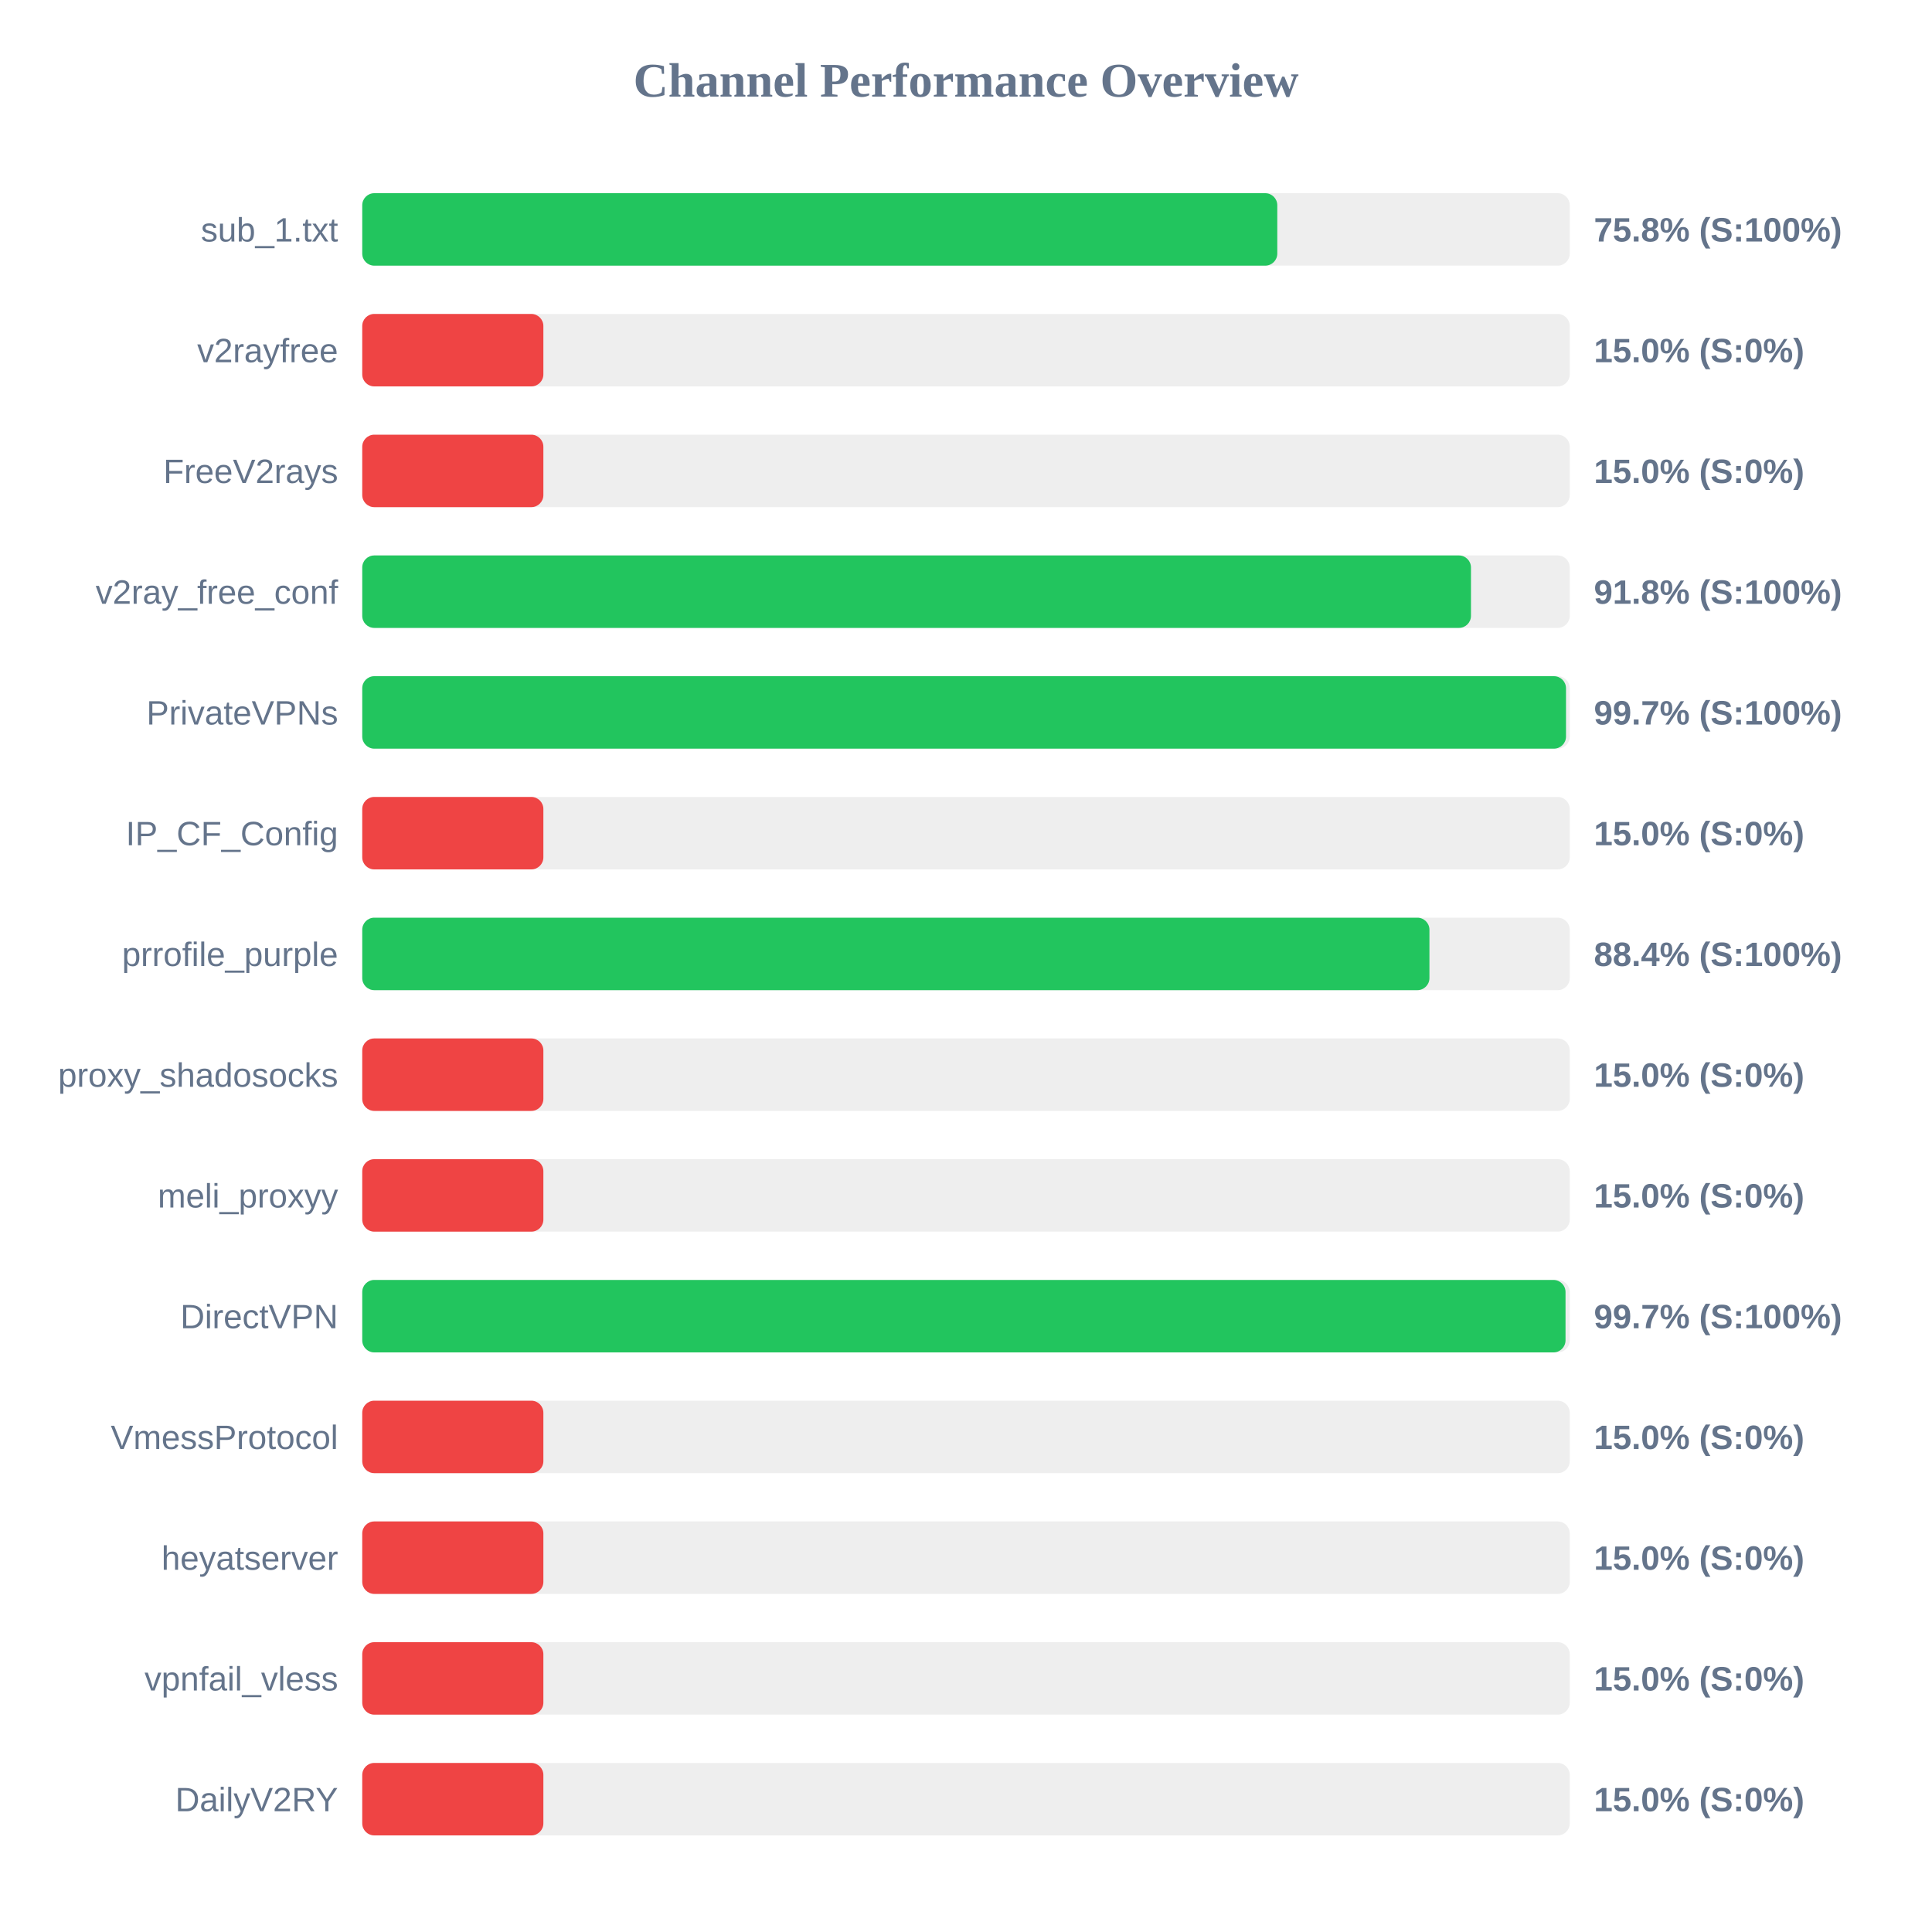
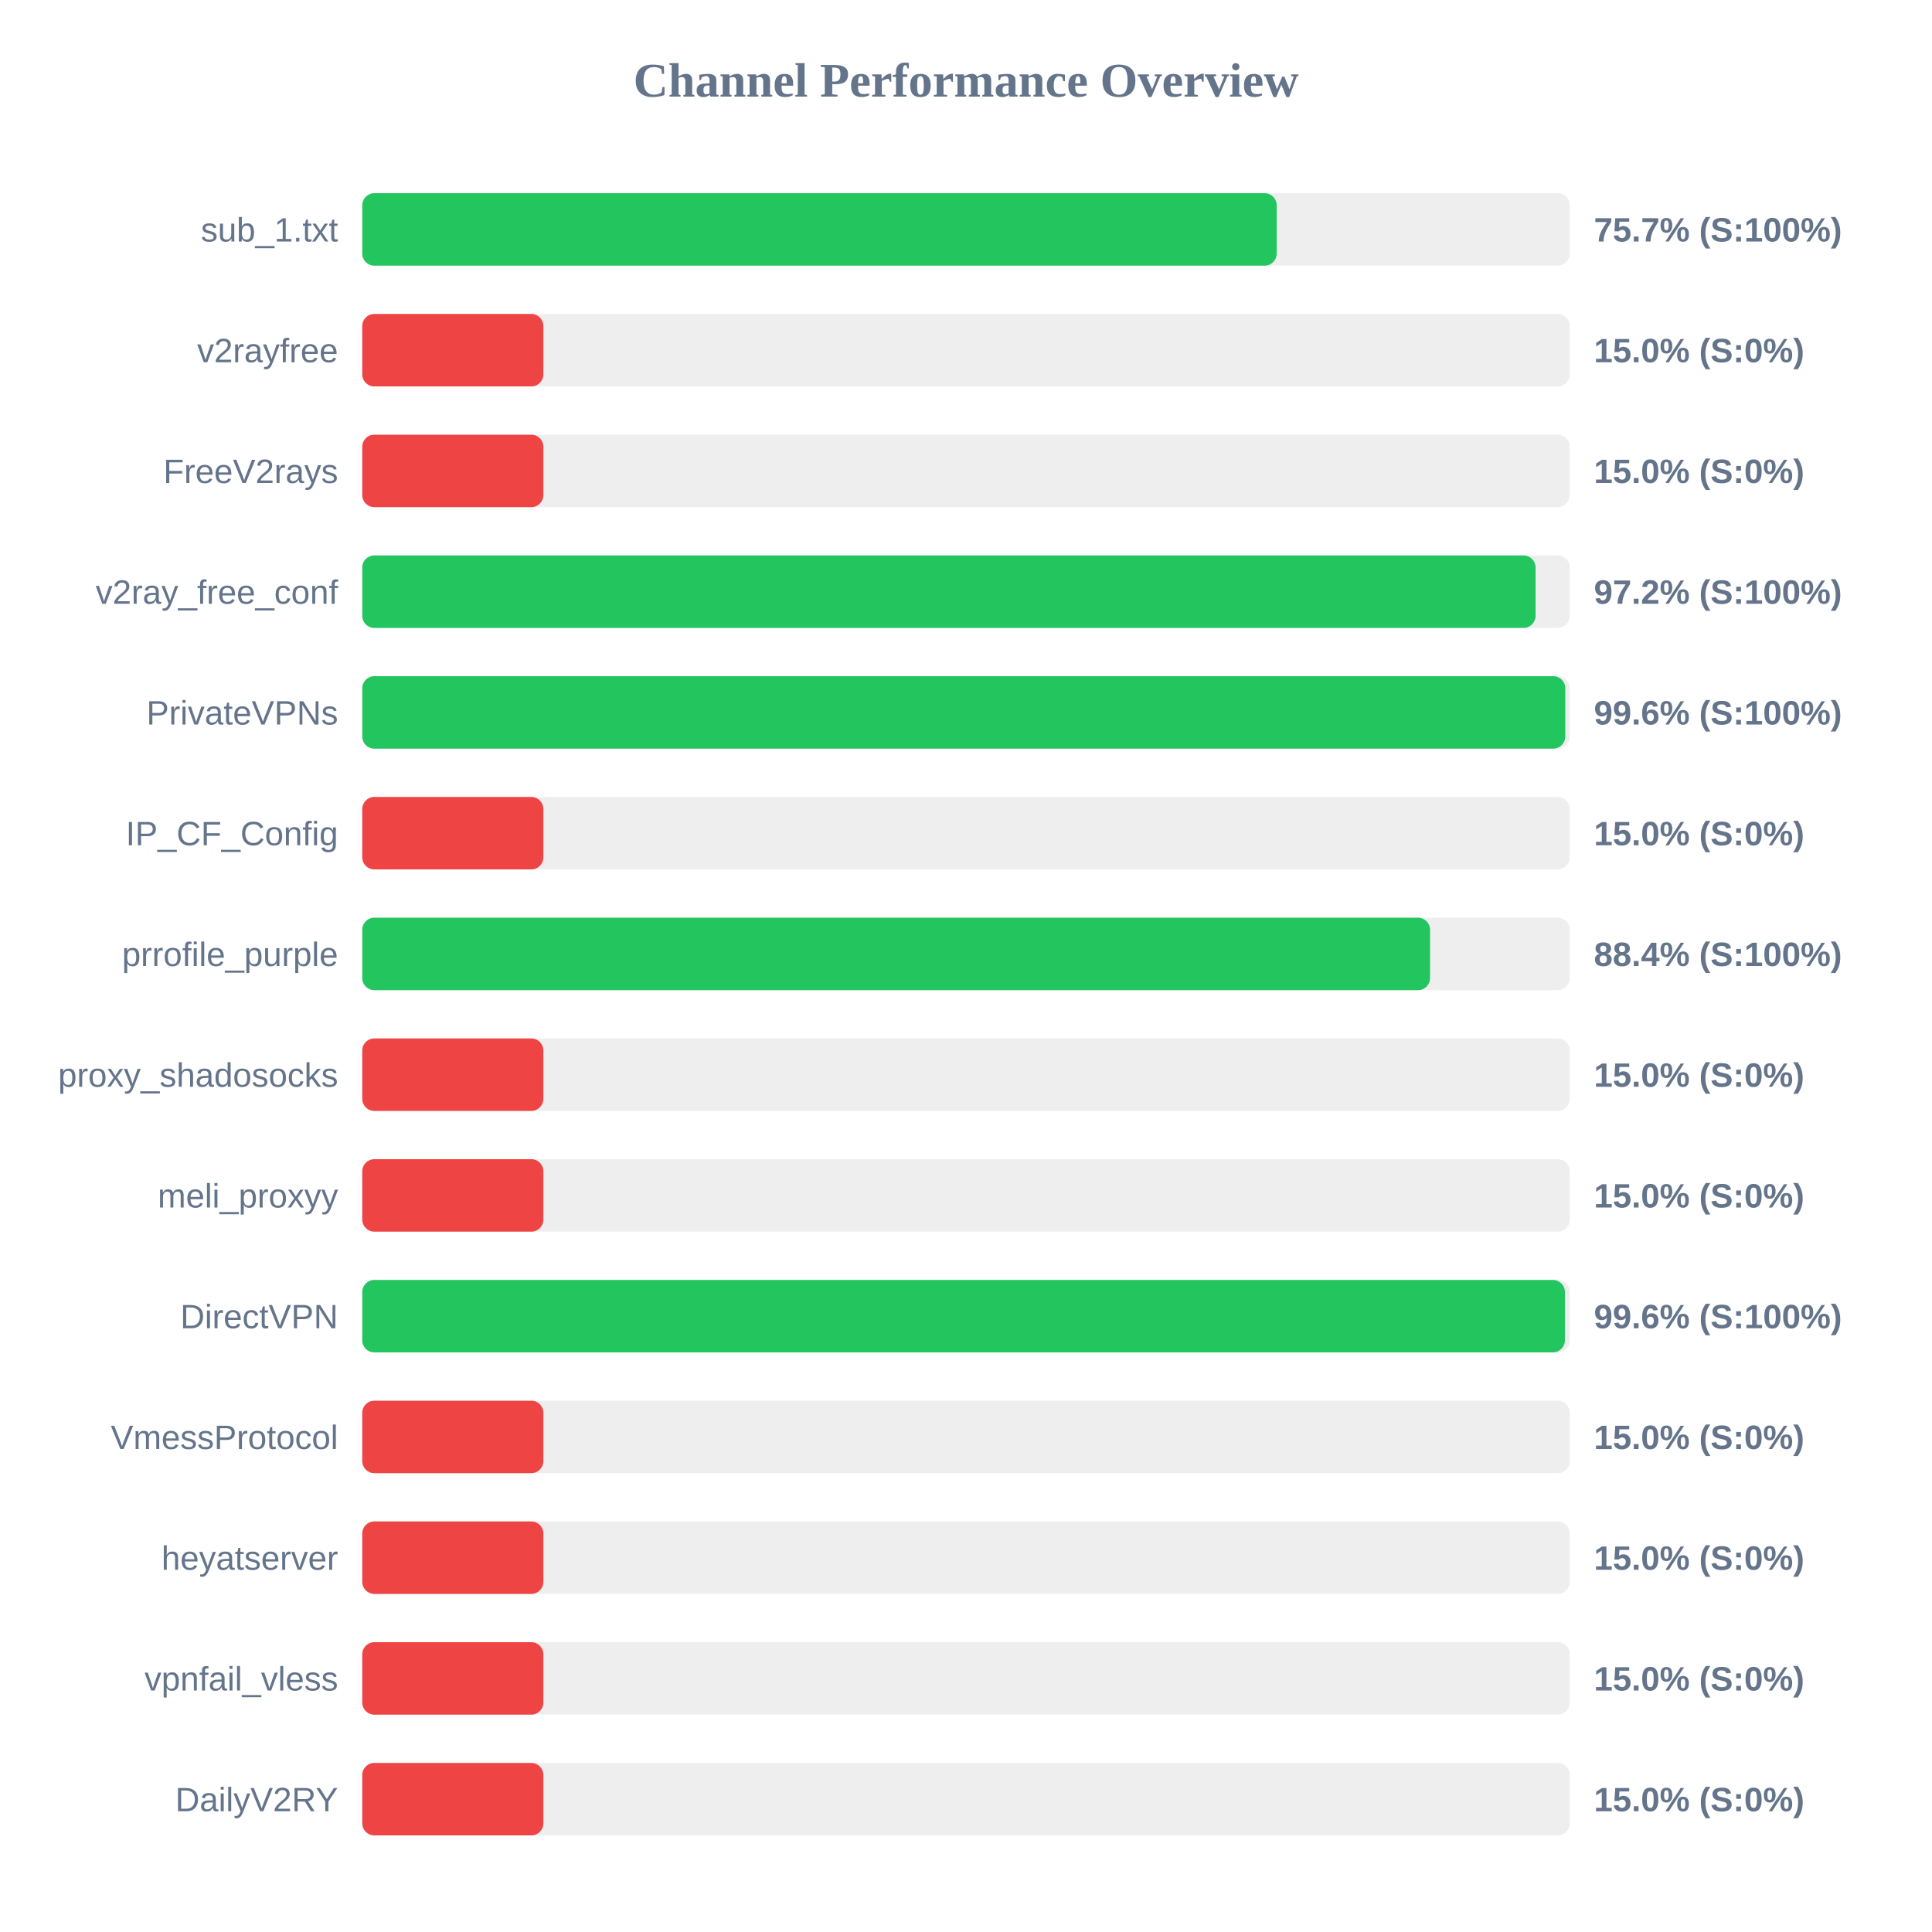
<svg xmlns="http://www.w3.org/2000/svg" width="800" height="800" version="1.1">
  <style>
        .row { font: 14px Arial; fill: #64748b; }
        .score { font: bold 14px Arial; fill: #64748b; }
    </style>
  <text x="400" y="40" text-anchor="middle" font-size="20px" font-weight="bold" fill="#64748b">Channel Performance Overview</text>
  <rect x="150" y="80" width="500" height="30" fill="#eee" rx="5" />
-   <rect x="150" y="80" width="378.9" height="30" fill="#22c55e" rx="5" />
+   <rect x="150" y="80" width="378.65" height="30" fill="#22c55e" rx="5" />
  <text x="140" y="100" text-anchor="end" class="row">sub_1.txt</text>
-   <text x="660" y="100" text-anchor="start" class="score">75.8% (S:100%)</text>
+   <text x="660" y="100" text-anchor="start" class="score">75.7% (S:100%)</text>
  <rect x="150" y="130" width="500" height="30" fill="#eee" rx="5" />
  <rect x="150" y="130" width="75.0" height="30" fill="#ef4444" rx="5" />
  <text x="140" y="150" text-anchor="end" class="row">v2rayfree</text>
  <text x="660" y="150" text-anchor="start" class="score">15.0% (S:0%)</text>
  <rect x="150" y="180" width="500" height="30" fill="#eee" rx="5" />
  <rect x="150" y="180" width="75.0" height="30" fill="#ef4444" rx="5" />
  <text x="140" y="200" text-anchor="end" class="row">FreeV2rays</text>
  <text x="660" y="200" text-anchor="start" class="score">15.0% (S:0%)</text>
  <rect x="150" y="230" width="500" height="30" fill="#eee" rx="5" />
-   <rect x="150" y="230" width="459.1" height="30" fill="#22c55e" rx="5" />
+   <rect x="150" y="230" width="485.85" height="30" fill="#22c55e" rx="5" />
  <text x="140" y="250" text-anchor="end" class="row">v2ray_free_conf</text>
-   <text x="660" y="250" text-anchor="start" class="score">91.8% (S:100%)</text>
+   <text x="660" y="250" text-anchor="start" class="score">97.2% (S:100%)</text>
  <rect x="150" y="280" width="500" height="30" fill="#eee" rx="5" />
-   <rect x="150" y="280" width="498.45" height="30" fill="#22c55e" rx="5" />
+   <rect x="150" y="280" width="498.15" height="30" fill="#22c55e" rx="5" />
  <text x="140" y="300" text-anchor="end" class="row">PrivateVPNs</text>
-   <text x="660" y="300" text-anchor="start" class="score">99.7% (S:100%)</text>
+   <text x="660" y="300" text-anchor="start" class="score">99.6% (S:100%)</text>
  <rect x="150" y="330" width="500" height="30" fill="#eee" rx="5" />
  <rect x="150" y="330" width="75.0" height="30" fill="#ef4444" rx="5" />
  <text x="140" y="350" text-anchor="end" class="row">IP_CF_Config</text>
  <text x="660" y="350" text-anchor="start" class="score">15.0% (S:0%)</text>
  <rect x="150" y="380" width="500" height="30" fill="#eee" rx="5" />
-   <rect x="150" y="380" width="441.9" height="30" fill="#22c55e" rx="5" />
+   <rect x="150" y="380" width="442.15" height="30" fill="#22c55e" rx="5" />
  <text x="140" y="400" text-anchor="end" class="row">prrofile_purple</text>
  <text x="660" y="400" text-anchor="start" class="score">88.4% (S:100%)</text>
  <rect x="150" y="430" width="500" height="30" fill="#eee" rx="5" />
  <rect x="150" y="430" width="75.0" height="30" fill="#ef4444" rx="5" />
  <text x="140" y="450" text-anchor="end" class="row">proxy_shadosocks</text>
  <text x="660" y="450" text-anchor="start" class="score">15.0% (S:0%)</text>
  <rect x="150" y="480" width="500" height="30" fill="#eee" rx="5" />
  <rect x="150" y="480" width="75.0" height="30" fill="#ef4444" rx="5" />
  <text x="140" y="500" text-anchor="end" class="row">meli_proxyy</text>
  <text x="660" y="500" text-anchor="start" class="score">15.0% (S:0%)</text>
  <rect x="150" y="530" width="500" height="30" fill="#eee" rx="5" />
-   <rect x="150" y="530" width="498.25" height="30" fill="#22c55e" rx="5" />
+   <rect x="150" y="530" width="498.0" height="30" fill="#22c55e" rx="5" />
  <text x="140" y="550" text-anchor="end" class="row">DirectVPN</text>
-   <text x="660" y="550" text-anchor="start" class="score">99.7% (S:100%)</text>
+   <text x="660" y="550" text-anchor="start" class="score">99.6% (S:100%)</text>
  <rect x="150" y="580" width="500" height="30" fill="#eee" rx="5" />
  <rect x="150" y="580" width="75.0" height="30" fill="#ef4444" rx="5" />
  <text x="140" y="600" text-anchor="end" class="row">VmessProtocol</text>
  <text x="660" y="600" text-anchor="start" class="score">15.0% (S:0%)</text>
  <rect x="150" y="630" width="500" height="30" fill="#eee" rx="5" />
  <rect x="150" y="630" width="75.0" height="30" fill="#ef4444" rx="5" />
  <text x="140" y="650" text-anchor="end" class="row">heyatserver</text>
  <text x="660" y="650" text-anchor="start" class="score">15.0% (S:0%)</text>
  <rect x="150" y="680" width="500" height="30" fill="#eee" rx="5" />
  <rect x="150" y="680" width="75.0" height="30" fill="#ef4444" rx="5" />
  <text x="140" y="700" text-anchor="end" class="row">vpnfail_vless</text>
  <text x="660" y="700" text-anchor="start" class="score">15.0% (S:0%)</text>
  <rect x="150" y="730" width="500" height="30" fill="#eee" rx="5" />
  <rect x="150" y="730" width="75.0" height="30" fill="#ef4444" rx="5" />
  <text x="140" y="750" text-anchor="end" class="row">DailyV2RY</text>
  <text x="660" y="750" text-anchor="start" class="score">15.0% (S:0%)</text>
</svg>
